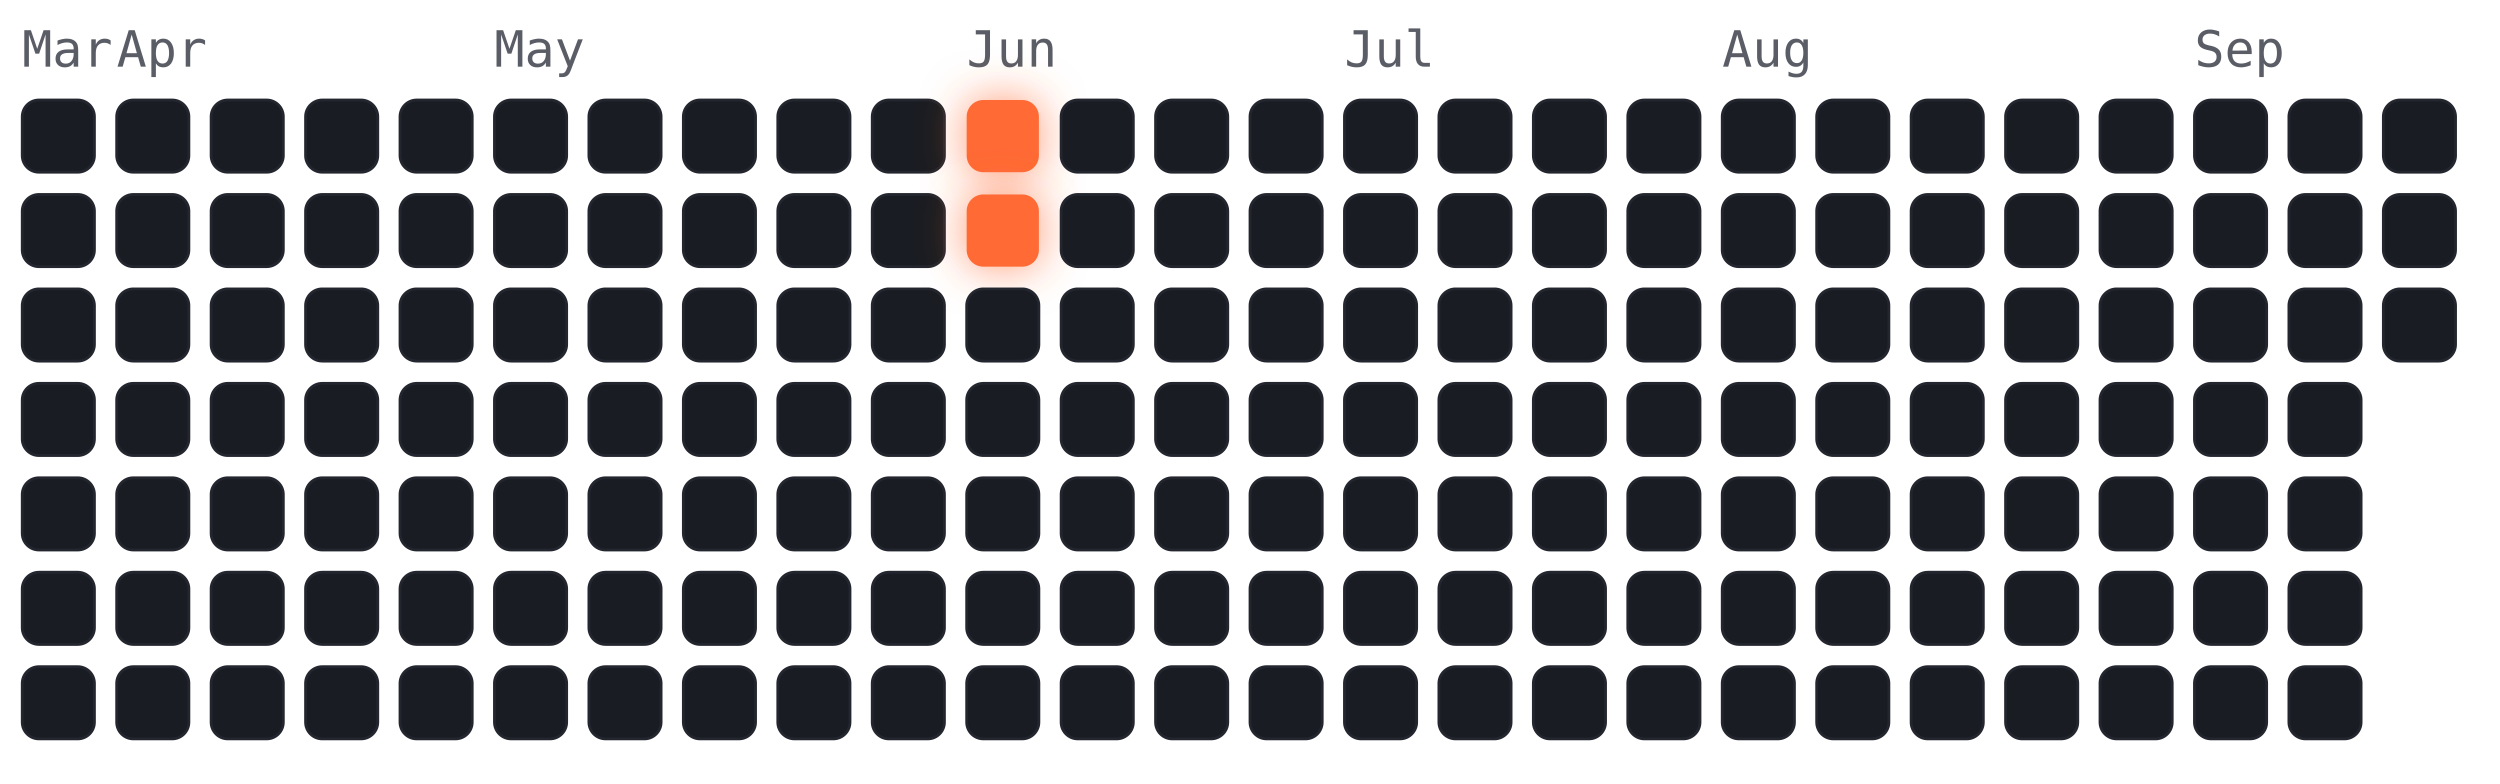
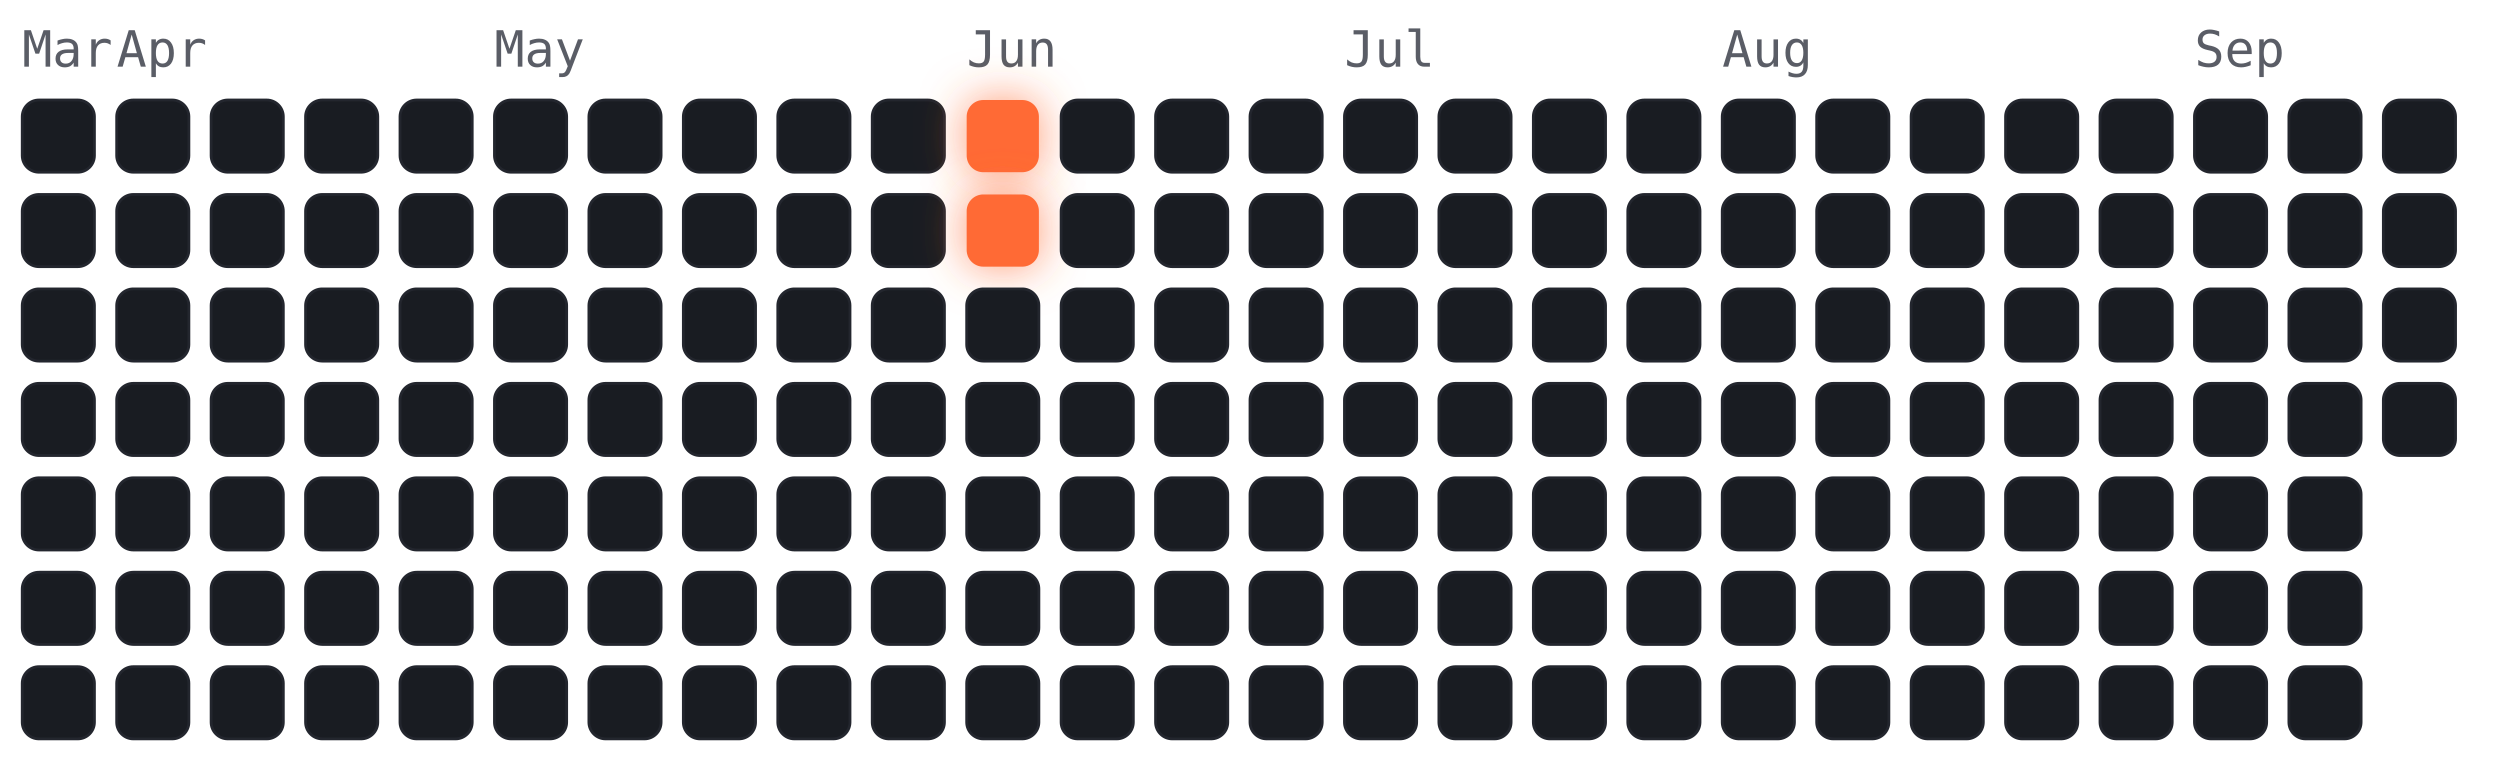
<svg xmlns="http://www.w3.org/2000/svg" viewBox="-4 -18 450 141" width="450" height="141" font-family="ui-monospace,Menlo,monospace">
  <style>
.cold{fill:#191c22;stroke:#23262e;stroke-width:.5}
.hot{fill:#ff6b35;filter:drop-shadow(0 0 4px rgba(255,107,53,.7))}
.m{fill:#5a5d66;font-size:9px}
</style>
  <text class="m" x="0" y="-6">Mar</text>
  <text class="m" x="17" y="-6">Apr</text>
  <text class="m" x="85" y="-6">May</text>
  <text class="m" x="170" y="-6">Jun</text>
  <text class="m" x="238" y="-6">Jul</text>
  <text class="m" x="306" y="-6">Aug</text>
  <text class="m" x="391" y="-6">Sep</text>
  <rect class="cold" x="0" y="0" width="13" height="13" rx="3" />
  <rect class="cold" x="0" y="17" width="13" height="13" rx="3" />
  <rect class="cold" x="0" y="34" width="13" height="13" rx="3" />
  <rect class="cold" x="0" y="51" width="13" height="13" rx="3" />
  <rect class="cold" x="0" y="68" width="13" height="13" rx="3" />
  <rect class="cold" x="0" y="85" width="13" height="13" rx="3" />
  <rect class="cold" x="0" y="102" width="13" height="13" rx="3" />
  <rect class="cold" x="17" y="0" width="13" height="13" rx="3" />
  <rect class="cold" x="17" y="17" width="13" height="13" rx="3" />
  <rect class="cold" x="17" y="34" width="13" height="13" rx="3" />
  <rect class="cold" x="17" y="51" width="13" height="13" rx="3" />
  <rect class="cold" x="17" y="68" width="13" height="13" rx="3" />
  <rect class="cold" x="17" y="85" width="13" height="13" rx="3" />
  <rect class="cold" x="17" y="102" width="13" height="13" rx="3" />
  <rect class="cold" x="34" y="0" width="13" height="13" rx="3" />
  <rect class="cold" x="34" y="17" width="13" height="13" rx="3" />
  <rect class="cold" x="34" y="34" width="13" height="13" rx="3" />
  <rect class="cold" x="34" y="51" width="13" height="13" rx="3" />
  <rect class="cold" x="34" y="68" width="13" height="13" rx="3" />
  <rect class="cold" x="34" y="85" width="13" height="13" rx="3" />
  <rect class="cold" x="34" y="102" width="13" height="13" rx="3" />
  <rect class="cold" x="51" y="0" width="13" height="13" rx="3" />
  <rect class="cold" x="51" y="17" width="13" height="13" rx="3" />
  <rect class="cold" x="51" y="34" width="13" height="13" rx="3" />
  <rect class="cold" x="51" y="51" width="13" height="13" rx="3" />
  <rect class="cold" x="51" y="68" width="13" height="13" rx="3" />
  <rect class="cold" x="51" y="85" width="13" height="13" rx="3" />
  <rect class="cold" x="51" y="102" width="13" height="13" rx="3" />
  <rect class="cold" x="68" y="0" width="13" height="13" rx="3" />
  <rect class="cold" x="68" y="17" width="13" height="13" rx="3" />
  <rect class="cold" x="68" y="34" width="13" height="13" rx="3" />
  <rect class="cold" x="68" y="51" width="13" height="13" rx="3" />
  <rect class="cold" x="68" y="68" width="13" height="13" rx="3" />
  <rect class="cold" x="68" y="85" width="13" height="13" rx="3" />
  <rect class="cold" x="68" y="102" width="13" height="13" rx="3" />
  <rect class="cold" x="85" y="0" width="13" height="13" rx="3" />
  <rect class="cold" x="85" y="17" width="13" height="13" rx="3" />
  <rect class="cold" x="85" y="34" width="13" height="13" rx="3" />
  <rect class="cold" x="85" y="51" width="13" height="13" rx="3" />
  <rect class="cold" x="85" y="68" width="13" height="13" rx="3" />
  <rect class="cold" x="85" y="85" width="13" height="13" rx="3" />
  <rect class="cold" x="85" y="102" width="13" height="13" rx="3" />
  <rect class="cold" x="102" y="0" width="13" height="13" rx="3" />
  <rect class="cold" x="102" y="17" width="13" height="13" rx="3" />
  <rect class="cold" x="102" y="34" width="13" height="13" rx="3" />
  <rect class="cold" x="102" y="51" width="13" height="13" rx="3" />
  <rect class="cold" x="102" y="68" width="13" height="13" rx="3" />
  <rect class="cold" x="102" y="85" width="13" height="13" rx="3" />
  <rect class="cold" x="102" y="102" width="13" height="13" rx="3" />
  <rect class="cold" x="119" y="0" width="13" height="13" rx="3" />
  <rect class="cold" x="119" y="17" width="13" height="13" rx="3" />
  <rect class="cold" x="119" y="34" width="13" height="13" rx="3" />
  <rect class="cold" x="119" y="51" width="13" height="13" rx="3" />
  <rect class="cold" x="119" y="68" width="13" height="13" rx="3" />
  <rect class="cold" x="119" y="85" width="13" height="13" rx="3" />
  <rect class="cold" x="119" y="102" width="13" height="13" rx="3" />
  <rect class="cold" x="136" y="0" width="13" height="13" rx="3" />
  <rect class="cold" x="136" y="17" width="13" height="13" rx="3" />
  <rect class="cold" x="136" y="34" width="13" height="13" rx="3" />
  <rect class="cold" x="136" y="51" width="13" height="13" rx="3" />
  <rect class="cold" x="136" y="68" width="13" height="13" rx="3" />
  <rect class="cold" x="136" y="85" width="13" height="13" rx="3" />
  <rect class="cold" x="136" y="102" width="13" height="13" rx="3" />
  <rect class="cold" x="153" y="0" width="13" height="13" rx="3" />
  <rect class="cold" x="153" y="17" width="13" height="13" rx="3" />
  <rect class="cold" x="153" y="34" width="13" height="13" rx="3" />
  <rect class="cold" x="153" y="51" width="13" height="13" rx="3" />
  <rect class="cold" x="153" y="68" width="13" height="13" rx="3" />
  <rect class="cold" x="153" y="85" width="13" height="13" rx="3" />
  <rect class="cold" x="153" y="102" width="13" height="13" rx="3" />
  <rect class="hot" x="170" y="0" width="13" height="13" rx="3" />
  <rect class="hot" x="170" y="17" width="13" height="13" rx="3" />
  <rect class="cold" x="170" y="34" width="13" height="13" rx="3" />
  <rect class="cold" x="170" y="51" width="13" height="13" rx="3" />
  <rect class="cold" x="170" y="68" width="13" height="13" rx="3" />
  <rect class="cold" x="170" y="85" width="13" height="13" rx="3" />
  <rect class="cold" x="170" y="102" width="13" height="13" rx="3" />
  <rect class="cold" x="187" y="0" width="13" height="13" rx="3" />
  <rect class="cold" x="187" y="17" width="13" height="13" rx="3" />
  <rect class="cold" x="187" y="34" width="13" height="13" rx="3" />
  <rect class="cold" x="187" y="51" width="13" height="13" rx="3" />
  <rect class="cold" x="187" y="68" width="13" height="13" rx="3" />
  <rect class="cold" x="187" y="85" width="13" height="13" rx="3" />
  <rect class="cold" x="187" y="102" width="13" height="13" rx="3" />
  <rect class="cold" x="204" y="0" width="13" height="13" rx="3" />
  <rect class="cold" x="204" y="17" width="13" height="13" rx="3" />
  <rect class="cold" x="204" y="34" width="13" height="13" rx="3" />
  <rect class="cold" x="204" y="51" width="13" height="13" rx="3" />
  <rect class="cold" x="204" y="68" width="13" height="13" rx="3" />
  <rect class="cold" x="204" y="85" width="13" height="13" rx="3" />
  <rect class="cold" x="204" y="102" width="13" height="13" rx="3" />
  <rect class="cold" x="221" y="0" width="13" height="13" rx="3" />
  <rect class="cold" x="221" y="17" width="13" height="13" rx="3" />
  <rect class="cold" x="221" y="34" width="13" height="13" rx="3" />
  <rect class="cold" x="221" y="51" width="13" height="13" rx="3" />
  <rect class="cold" x="221" y="68" width="13" height="13" rx="3" />
  <rect class="cold" x="221" y="85" width="13" height="13" rx="3" />
  <rect class="cold" x="221" y="102" width="13" height="13" rx="3" />
  <rect class="cold" x="238" y="0" width="13" height="13" rx="3" />
  <rect class="cold" x="238" y="17" width="13" height="13" rx="3" />
  <rect class="cold" x="238" y="34" width="13" height="13" rx="3" />
  <rect class="cold" x="238" y="51" width="13" height="13" rx="3" />
  <rect class="cold" x="238" y="68" width="13" height="13" rx="3" />
  <rect class="cold" x="238" y="85" width="13" height="13" rx="3" />
  <rect class="cold" x="238" y="102" width="13" height="13" rx="3" />
  <rect class="cold" x="255" y="0" width="13" height="13" rx="3" />
  <rect class="cold" x="255" y="17" width="13" height="13" rx="3" />
  <rect class="cold" x="255" y="34" width="13" height="13" rx="3" />
  <rect class="cold" x="255" y="51" width="13" height="13" rx="3" />
  <rect class="cold" x="255" y="68" width="13" height="13" rx="3" />
  <rect class="cold" x="255" y="85" width="13" height="13" rx="3" />
  <rect class="cold" x="255" y="102" width="13" height="13" rx="3" />
  <rect class="cold" x="272" y="0" width="13" height="13" rx="3" />
  <rect class="cold" x="272" y="17" width="13" height="13" rx="3" />
  <rect class="cold" x="272" y="34" width="13" height="13" rx="3" />
  <rect class="cold" x="272" y="51" width="13" height="13" rx="3" />
  <rect class="cold" x="272" y="68" width="13" height="13" rx="3" />
  <rect class="cold" x="272" y="85" width="13" height="13" rx="3" />
  <rect class="cold" x="272" y="102" width="13" height="13" rx="3" />
  <rect class="cold" x="289" y="0" width="13" height="13" rx="3" />
  <rect class="cold" x="289" y="17" width="13" height="13" rx="3" />
  <rect class="cold" x="289" y="34" width="13" height="13" rx="3" />
  <rect class="cold" x="289" y="51" width="13" height="13" rx="3" />
  <rect class="cold" x="289" y="68" width="13" height="13" rx="3" />
  <rect class="cold" x="289" y="85" width="13" height="13" rx="3" />
  <rect class="cold" x="289" y="102" width="13" height="13" rx="3" />
  <rect class="cold" x="306" y="0" width="13" height="13" rx="3" />
  <rect class="cold" x="306" y="17" width="13" height="13" rx="3" />
  <rect class="cold" x="306" y="34" width="13" height="13" rx="3" />
  <rect class="cold" x="306" y="51" width="13" height="13" rx="3" />
  <rect class="cold" x="306" y="68" width="13" height="13" rx="3" />
  <rect class="cold" x="306" y="85" width="13" height="13" rx="3" />
  <rect class="cold" x="306" y="102" width="13" height="13" rx="3" />
  <rect class="cold" x="323" y="0" width="13" height="13" rx="3" />
  <rect class="cold" x="323" y="17" width="13" height="13" rx="3" />
  <rect class="cold" x="323" y="34" width="13" height="13" rx="3" />
  <rect class="cold" x="323" y="51" width="13" height="13" rx="3" />
  <rect class="cold" x="323" y="68" width="13" height="13" rx="3" />
  <rect class="cold" x="323" y="85" width="13" height="13" rx="3" />
  <rect class="cold" x="323" y="102" width="13" height="13" rx="3" />
  <rect class="cold" x="340" y="0" width="13" height="13" rx="3" />
  <rect class="cold" x="340" y="17" width="13" height="13" rx="3" />
  <rect class="cold" x="340" y="34" width="13" height="13" rx="3" />
  <rect class="cold" x="340" y="51" width="13" height="13" rx="3" />
  <rect class="cold" x="340" y="68" width="13" height="13" rx="3" />
  <rect class="cold" x="340" y="85" width="13" height="13" rx="3" />
  <rect class="cold" x="340" y="102" width="13" height="13" rx="3" />
  <rect class="cold" x="357" y="0" width="13" height="13" rx="3" />
  <rect class="cold" x="357" y="17" width="13" height="13" rx="3" />
  <rect class="cold" x="357" y="34" width="13" height="13" rx="3" />
  <rect class="cold" x="357" y="51" width="13" height="13" rx="3" />
  <rect class="cold" x="357" y="68" width="13" height="13" rx="3" />
  <rect class="cold" x="357" y="85" width="13" height="13" rx="3" />
  <rect class="cold" x="357" y="102" width="13" height="13" rx="3" />
  <rect class="cold" x="374" y="0" width="13" height="13" rx="3" />
  <rect class="cold" x="374" y="17" width="13" height="13" rx="3" />
  <rect class="cold" x="374" y="34" width="13" height="13" rx="3" />
  <rect class="cold" x="374" y="51" width="13" height="13" rx="3" />
  <rect class="cold" x="374" y="68" width="13" height="13" rx="3" />
  <rect class="cold" x="374" y="85" width="13" height="13" rx="3" />
  <rect class="cold" x="374" y="102" width="13" height="13" rx="3" />
  <rect class="cold" x="391" y="0" width="13" height="13" rx="3" />
  <rect class="cold" x="391" y="17" width="13" height="13" rx="3" />
  <rect class="cold" x="391" y="34" width="13" height="13" rx="3" />
  <rect class="cold" x="391" y="51" width="13" height="13" rx="3" />
  <rect class="cold" x="391" y="68" width="13" height="13" rx="3" />
  <rect class="cold" x="391" y="85" width="13" height="13" rx="3" />
  <rect class="cold" x="391" y="102" width="13" height="13" rx="3" />
  <rect class="cold" x="408" y="0" width="13" height="13" rx="3" />
  <rect class="cold" x="408" y="17" width="13" height="13" rx="3" />
  <rect class="cold" x="408" y="34" width="13" height="13" rx="3" />
  <rect class="cold" x="408" y="51" width="13" height="13" rx="3" />
  <rect class="cold" x="408" y="68" width="13" height="13" rx="3" />
  <rect class="cold" x="408" y="85" width="13" height="13" rx="3" />
  <rect class="cold" x="408" y="102" width="13" height="13" rx="3" />
  <rect class="cold" x="425" y="0" width="13" height="13" rx="3" />
  <rect class="cold" x="425" y="17" width="13" height="13" rx="3" />
  <rect class="cold" x="425" y="34" width="13" height="13" rx="3" />
+   <rect class="cold" x="425" y="51" width="13" height="13" rx="3" />
</svg>
